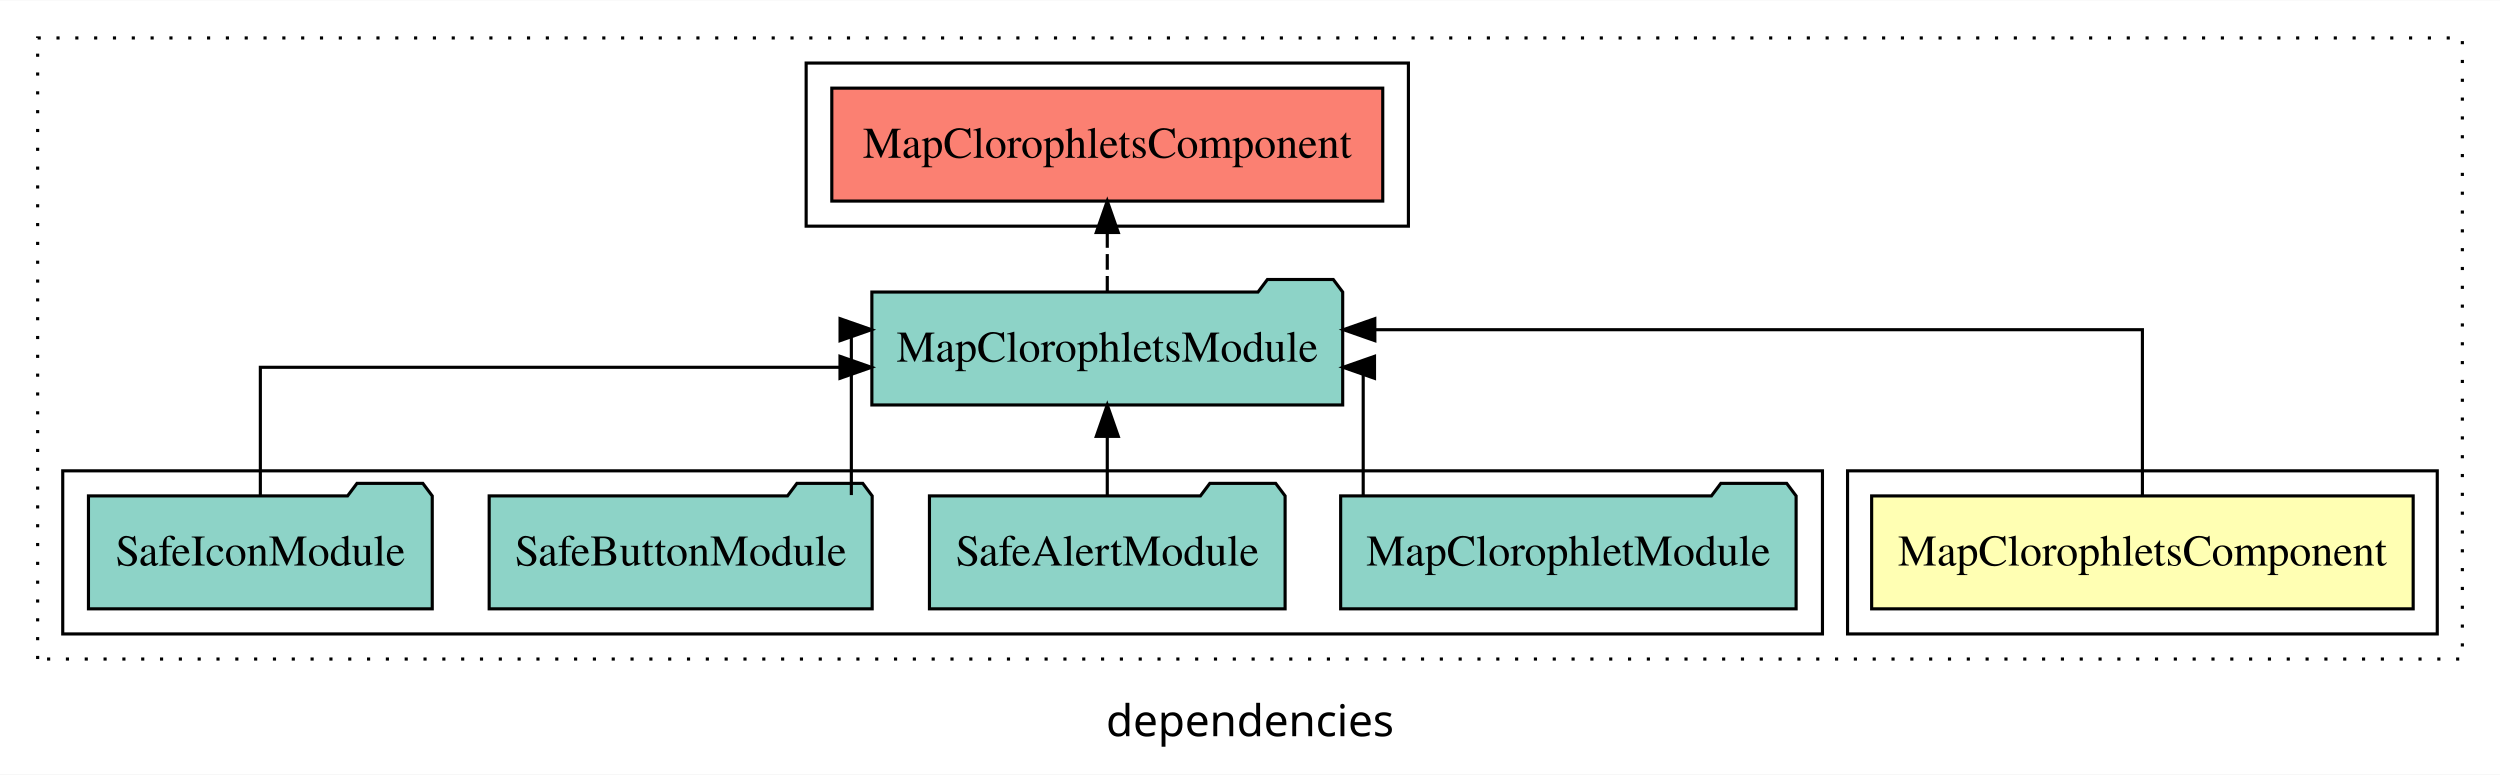
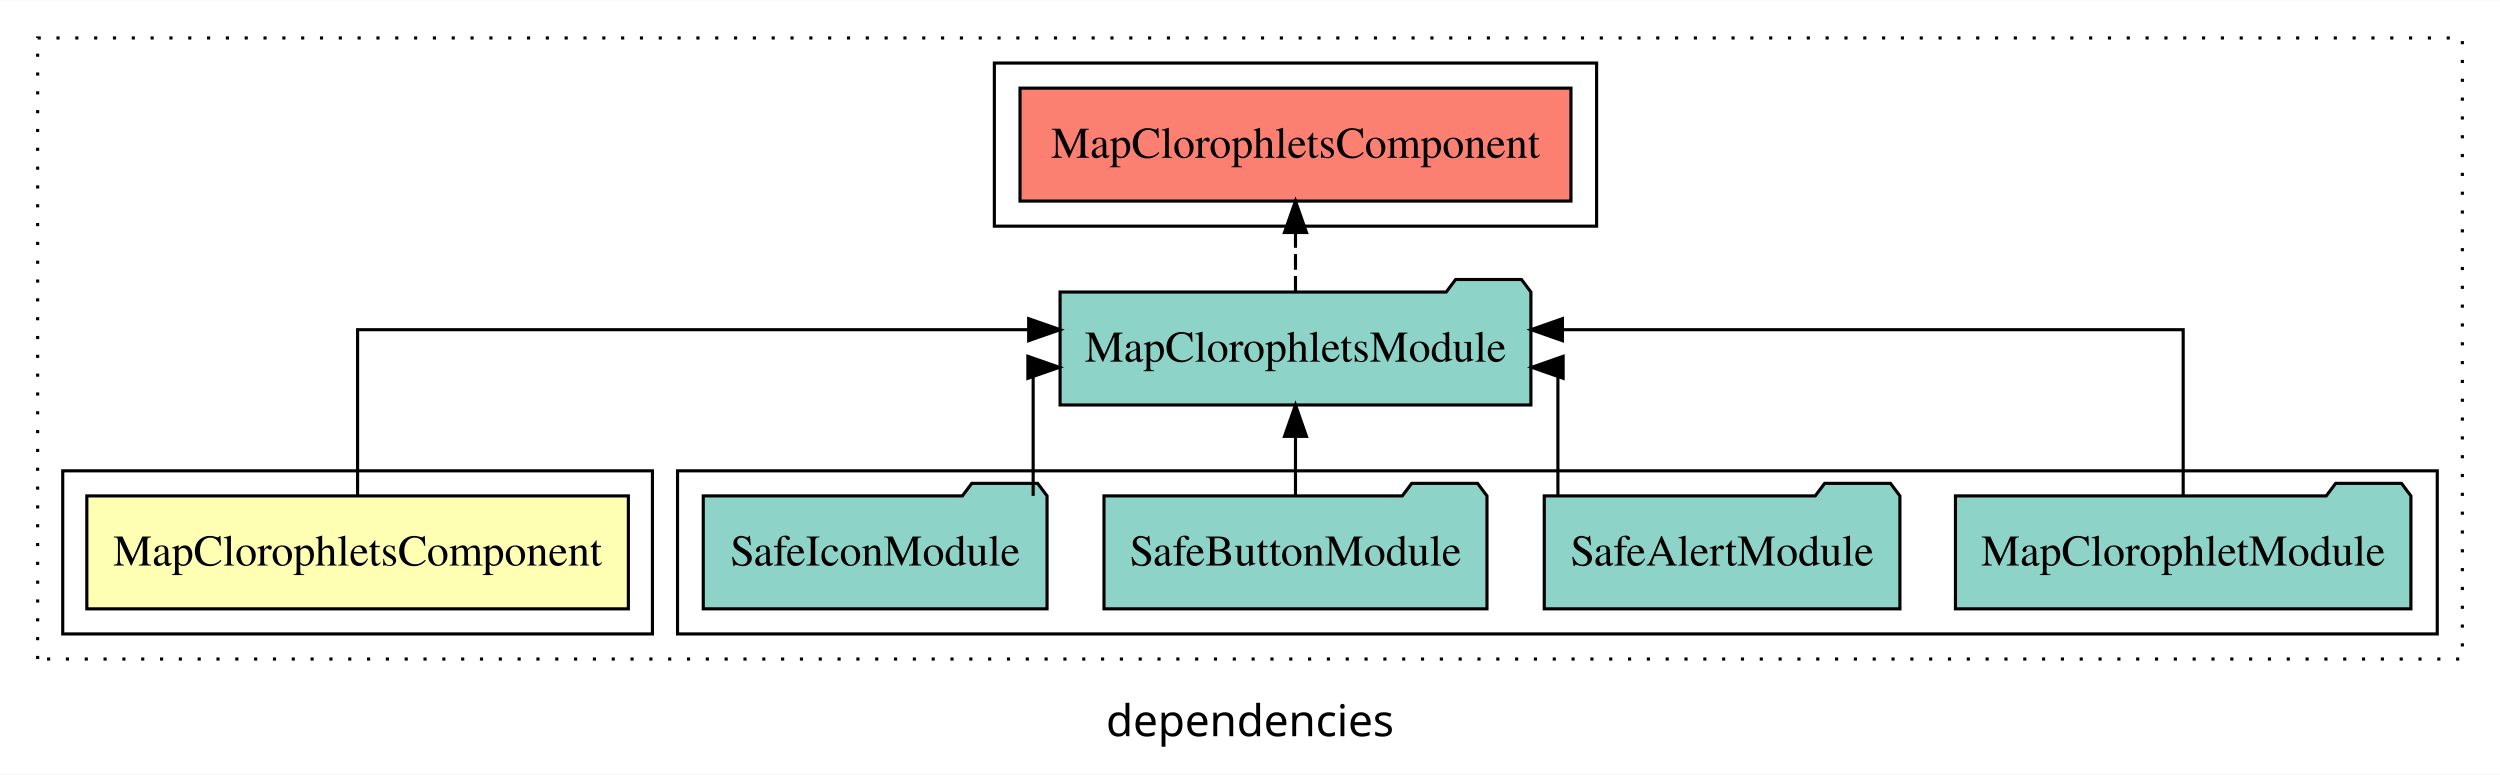
<svg xmlns="http://www.w3.org/2000/svg" width="797pt" height="247pt" viewBox="0.00 0.00 797.00 246.80">
  <g id="graph0" class="graph" transform="scale(1 1) rotate(0) translate(4 242.8)">
    <polygon fill="white" stroke="transparent" points="-4,4 -4,-242.8 793,-242.8 793,4 -4,4" />
    <text text-anchor="middle" x="394.5" y="-8.2" font-family="sans-serif" font-size="14.00">dependencies</text>
    <g id="clust1" class="cluster">
      <polygon fill="none" stroke="black" stroke-dasharray="1,5" points="8,-32.8 8,-230.8 781,-230.8 781,-32.8 8,-32.8" />
    </g>
-     <g id="clust2" class="cluster">
-       <polygon fill="none" stroke="black" points="585,-40.8 585,-92.8 773,-92.8 773,-40.8 585,-40.8" />
-     </g>
    <g id="clust5" class="cluster">
-       <polygon fill="none" stroke="black" points="253,-170.8 253,-222.8 445,-222.8 445,-170.8 253,-170.8" />
+       <polygon fill="none" stroke="black" points="313,-170.8 313,-222.8 505,-222.8 505,-170.8 313,-170.8" />
    </g>
    <g id="clust4" class="cluster">
-       <polygon fill="none" stroke="black" points="16,-40.8 16,-92.8 577,-92.8 577,-40.8 16,-40.8" />
+       <polygon fill="none" stroke="black" points="212,-40.8 212,-92.8 773,-92.8 773,-40.8 212,-40.8" />
+     </g>
+     <g id="clust2" class="cluster">
+       <polygon fill="none" stroke="black" points="16,-40.8 16,-92.8 204,-92.8 204,-40.8 16,-40.8" />
    </g>
    <g id="node1" class="node">
-       <polygon fill="#ffffb3" stroke="black" points="765.32,-84.8 592.68,-84.8 592.68,-48.8 765.32,-48.8 765.32,-84.8" />
-       <text text-anchor="middle" x="679" y="-62.6" font-family="Times,serif" font-size="14.00">MapClorophletsComponent</text>
+       <polygon fill="#ffffb3" stroke="black" points="196.32,-84.8 23.68,-84.8 23.68,-48.8 196.32,-48.8 196.32,-84.8" />
+       <text text-anchor="middle" x="110" y="-62.6" font-family="Times,serif" font-size="14.00">MapClorophletsComponent</text>
    </g>
    <g id="node2" class="node">
-       <polygon fill="#8dd3c7" stroke="black" points="424.05,-149.8 421.05,-153.8 400.05,-153.8 397.05,-149.8 273.95,-149.8 273.95,-113.8 424.05,-113.8 424.05,-149.8" />
-       <text text-anchor="middle" x="349" y="-127.6" font-family="Times,serif" font-size="14.00">MapClorophletsModule</text>
+       <polygon fill="#8dd3c7" stroke="black" points="484.05,-149.8 481.05,-153.8 460.05,-153.8 457.05,-149.8 333.95,-149.8 333.95,-113.8 484.05,-113.8 484.05,-149.8" />
+       <text text-anchor="middle" x="409" y="-127.6" font-family="Times,serif" font-size="14.00">MapClorophletsModule</text>
    </g>
    <g id="edge1" class="edge">
-       <path fill="none" stroke="black" d="M679,-85.08C679,-106.12 679,-137.8 679,-137.8 679,-137.8 434.3,-137.8 434.3,-137.8" />
-       <polygon fill="black" stroke="black" points="434.3,-134.3 424.3,-137.8 434.29,-141.3 434.3,-134.3" />
+       <path fill="none" stroke="black" d="M110,-85.08C110,-106.12 110,-137.8 110,-137.8 110,-137.8 323.94,-137.8 323.94,-137.8" />
+       <polygon fill="black" stroke="black" points="323.94,-141.3 333.94,-137.8 323.94,-134.3 323.94,-141.3" />
    </g>
    <g id="node7" class="node">
-       <polygon fill="#fb8072" stroke="black" points="436.82,-214.8 261.18,-214.8 261.18,-178.8 436.82,-178.8 436.82,-214.8" />
-       <text text-anchor="middle" x="349" y="-192.6" font-family="Times,serif" font-size="14.00">MapClorophletsComponent </text>
+       <polygon fill="#fb8072" stroke="black" points="496.82,-214.8 321.18,-214.8 321.18,-178.8 496.82,-178.8 496.82,-214.8" />
+       <text text-anchor="middle" x="409" y="-192.6" font-family="Times,serif" font-size="14.00">MapClorophletsComponent </text>
    </g>
    <g id="edge6" class="edge">
-       <path fill="none" stroke="black" stroke-dasharray="5,2" d="M349,-149.91C349,-149.91 349,-168.79 349,-168.79" />
-       <polygon fill="black" stroke="black" points="345.5,-168.79 349,-178.79 352.5,-168.79 345.5,-168.79" />
+       <path fill="none" stroke="black" stroke-dasharray="5,2" d="M409,-149.91C409,-149.91 409,-168.79 409,-168.79" />
+       <polygon fill="black" stroke="black" points="405.5,-168.79 409,-178.79 412.5,-168.79 405.5,-168.79" />
    </g>
    <g id="node3" class="node">
-       <polygon fill="#8dd3c7" stroke="black" points="568.6,-84.8 565.6,-88.8 544.6,-88.8 541.6,-84.8 423.4,-84.8 423.4,-48.8 568.6,-48.8 568.6,-84.8" />
-       <text text-anchor="middle" x="496" y="-62.6" font-family="Times,serif" font-size="14.00">MapClorophletModule</text>
+       <polygon fill="#8dd3c7" stroke="black" points="764.6,-84.8 761.6,-88.8 740.6,-88.8 737.6,-84.8 619.4,-84.8 619.4,-48.8 764.6,-48.8 764.6,-84.8" />
+       <text text-anchor="middle" x="692" y="-62.6" font-family="Times,serif" font-size="14.00">MapClorophletModule</text>
    </g>
    <g id="edge2" class="edge">
-       <path fill="none" stroke="black" d="M430.59,-84.82C430.59,-102.17 430.59,-125.8 430.59,-125.8 430.59,-125.8 429.95,-125.8 429.95,-125.8" />
-       <polygon fill="black" stroke="black" points="434.19,-122.3 424.19,-125.8 434.19,-129.3 434.19,-122.3" />
+       <path fill="none" stroke="black" d="M692,-85.08C692,-106.12 692,-137.8 692,-137.8 692,-137.8 494.1,-137.8 494.1,-137.8" />
+       <polygon fill="black" stroke="black" points="494.1,-134.3 484.1,-137.8 494.1,-141.3 494.1,-134.3" />
    </g>
    <g id="node4" class="node">
-       <polygon fill="#8dd3c7" stroke="black" points="405.69,-84.8 402.69,-88.8 381.69,-88.8 378.69,-84.8 292.31,-84.8 292.31,-48.8 405.69,-48.8 405.69,-84.8" />
-       <text text-anchor="middle" x="349" y="-62.6" font-family="Times,serif" font-size="14.00">SafeAlertModule</text>
+       <polygon fill="#8dd3c7" stroke="black" points="601.69,-84.8 598.69,-88.8 577.69,-88.8 574.69,-84.8 488.31,-84.8 488.31,-48.8 601.69,-48.8 601.69,-84.8" />
+       <text text-anchor="middle" x="545" y="-62.6" font-family="Times,serif" font-size="14.00">SafeAlertModule</text>
    </g>
    <g id="edge3" class="edge">
-       <path fill="none" stroke="black" d="M349,-84.91C349,-84.91 349,-103.79 349,-103.79" />
-       <polygon fill="black" stroke="black" points="345.5,-103.79 349,-113.79 352.5,-103.79 345.5,-103.79" />
+       <path fill="none" stroke="black" d="M492.66,-84.82C492.66,-102.17 492.66,-125.8 492.66,-125.8 492.66,-125.8 491.82,-125.8 491.82,-125.8" />
+       <polygon fill="black" stroke="black" points="494.33,-122.3 484.33,-125.8 494.33,-129.3 494.33,-122.3" />
    </g>
    <g id="node5" class="node">
-       <polygon fill="#8dd3c7" stroke="black" points="274.05,-84.8 271.05,-88.8 250.05,-88.8 247.05,-84.8 151.95,-84.8 151.95,-48.8 274.05,-48.8 274.05,-84.8" />
-       <text text-anchor="middle" x="213" y="-62.6" font-family="Times,serif" font-size="14.00">SafeButtonModule</text>
+       <polygon fill="#8dd3c7" stroke="black" points="470.05,-84.8 467.05,-88.8 446.05,-88.8 443.05,-84.8 347.95,-84.8 347.95,-48.8 470.05,-48.8 470.05,-84.8" />
+       <text text-anchor="middle" x="409" y="-62.6" font-family="Times,serif" font-size="14.00">SafeButtonModule</text>
    </g>
    <g id="edge4" class="edge">
-       <path fill="none" stroke="black" d="M267.41,-85.08C267.41,-106.12 267.41,-137.8 267.41,-137.8 267.41,-137.8 268.05,-137.8 268.05,-137.8" />
-       <polygon fill="black" stroke="black" points="263.81,-141.3 273.81,-137.8 263.81,-134.3 263.81,-141.3" />
+       <path fill="none" stroke="black" d="M409,-84.91C409,-84.91 409,-103.79 409,-103.79" />
+       <polygon fill="black" stroke="black" points="405.5,-103.79 409,-113.79 412.5,-103.79 405.5,-103.79" />
    </g>
    <g id="node6" class="node">
-       <polygon fill="#8dd3c7" stroke="black" points="133.8,-84.8 130.8,-88.8 109.8,-88.8 106.8,-84.8 24.2,-84.8 24.2,-48.8 133.8,-48.8 133.8,-84.8" />
-       <text text-anchor="middle" x="79" y="-62.6" font-family="Times,serif" font-size="14.00">SafeIconModule</text>
+       <polygon fill="#8dd3c7" stroke="black" points="329.8,-84.8 326.8,-88.8 305.8,-88.8 302.8,-84.8 220.2,-84.8 220.2,-48.8 329.8,-48.8 329.8,-84.8" />
+       <text text-anchor="middle" x="275" y="-62.6" font-family="Times,serif" font-size="14.00">SafeIconModule</text>
    </g>
    <g id="edge5" class="edge">
-       <path fill="none" stroke="black" d="M79,-84.82C79,-102.17 79,-125.8 79,-125.8 79,-125.8 263.79,-125.8 263.79,-125.8" />
-       <polygon fill="black" stroke="black" points="263.79,-129.3 273.79,-125.8 263.79,-122.3 263.79,-129.3" />
+       <path fill="none" stroke="black" d="M325.37,-84.82C325.37,-102.17 325.37,-125.8 325.37,-125.8 325.37,-125.8 326.2,-125.8 326.2,-125.8" />
+       <polygon fill="black" stroke="black" points="323.69,-129.3 333.69,-125.8 323.69,-122.3 323.69,-129.3" />
    </g>
  </g>
</svg>
